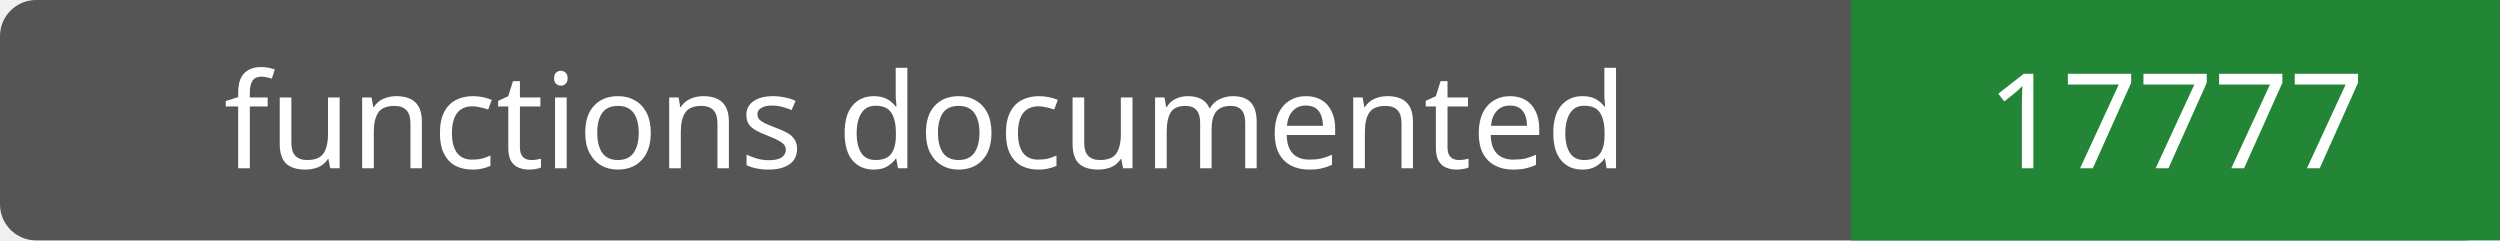
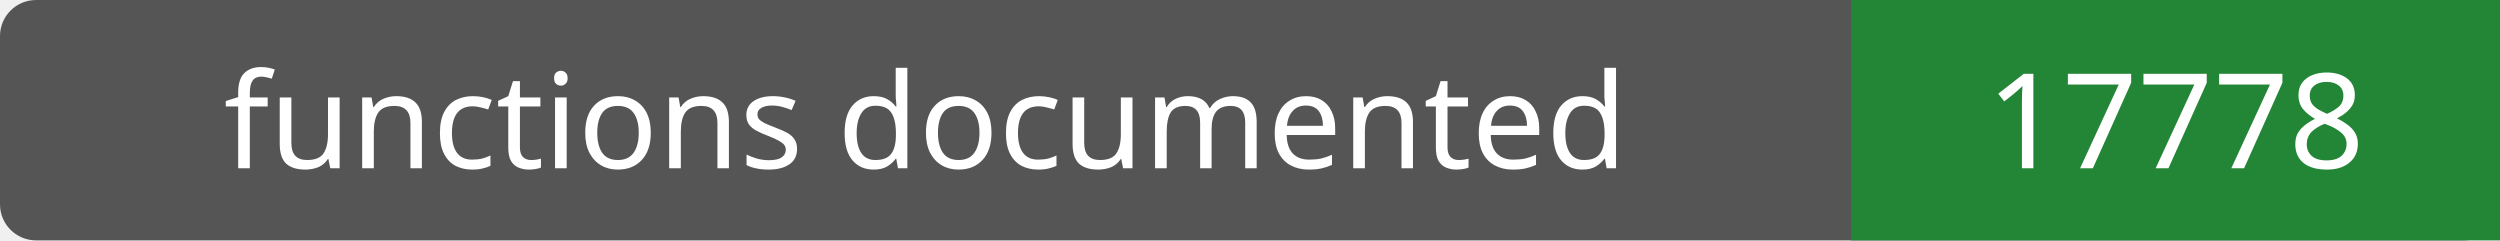
- <svg xmlns="http://www.w3.org/2000/svg" width="208" height="20" role="img" aria-label="functions documented: 17777">
+ <svg xmlns="http://www.w3.org/2000/svg" width="208" height="20" role="img" aria-label="functions documented: 17778">
  <rect width="208" height="20" rx="3" fill="#555" />
  <path fill="#238636" d="M154 0h54v20H154z" />
  <g fill="#fff" text-anchor="middle" font-family="Verdana,sans-serif" font-size="11">
    <text x="77.0" y="14">functions documented</text>
-     <text x="181.0" y="14">17777</text>
+     <text x="181.0" y="14">17778</text>
  </g>
</svg>
